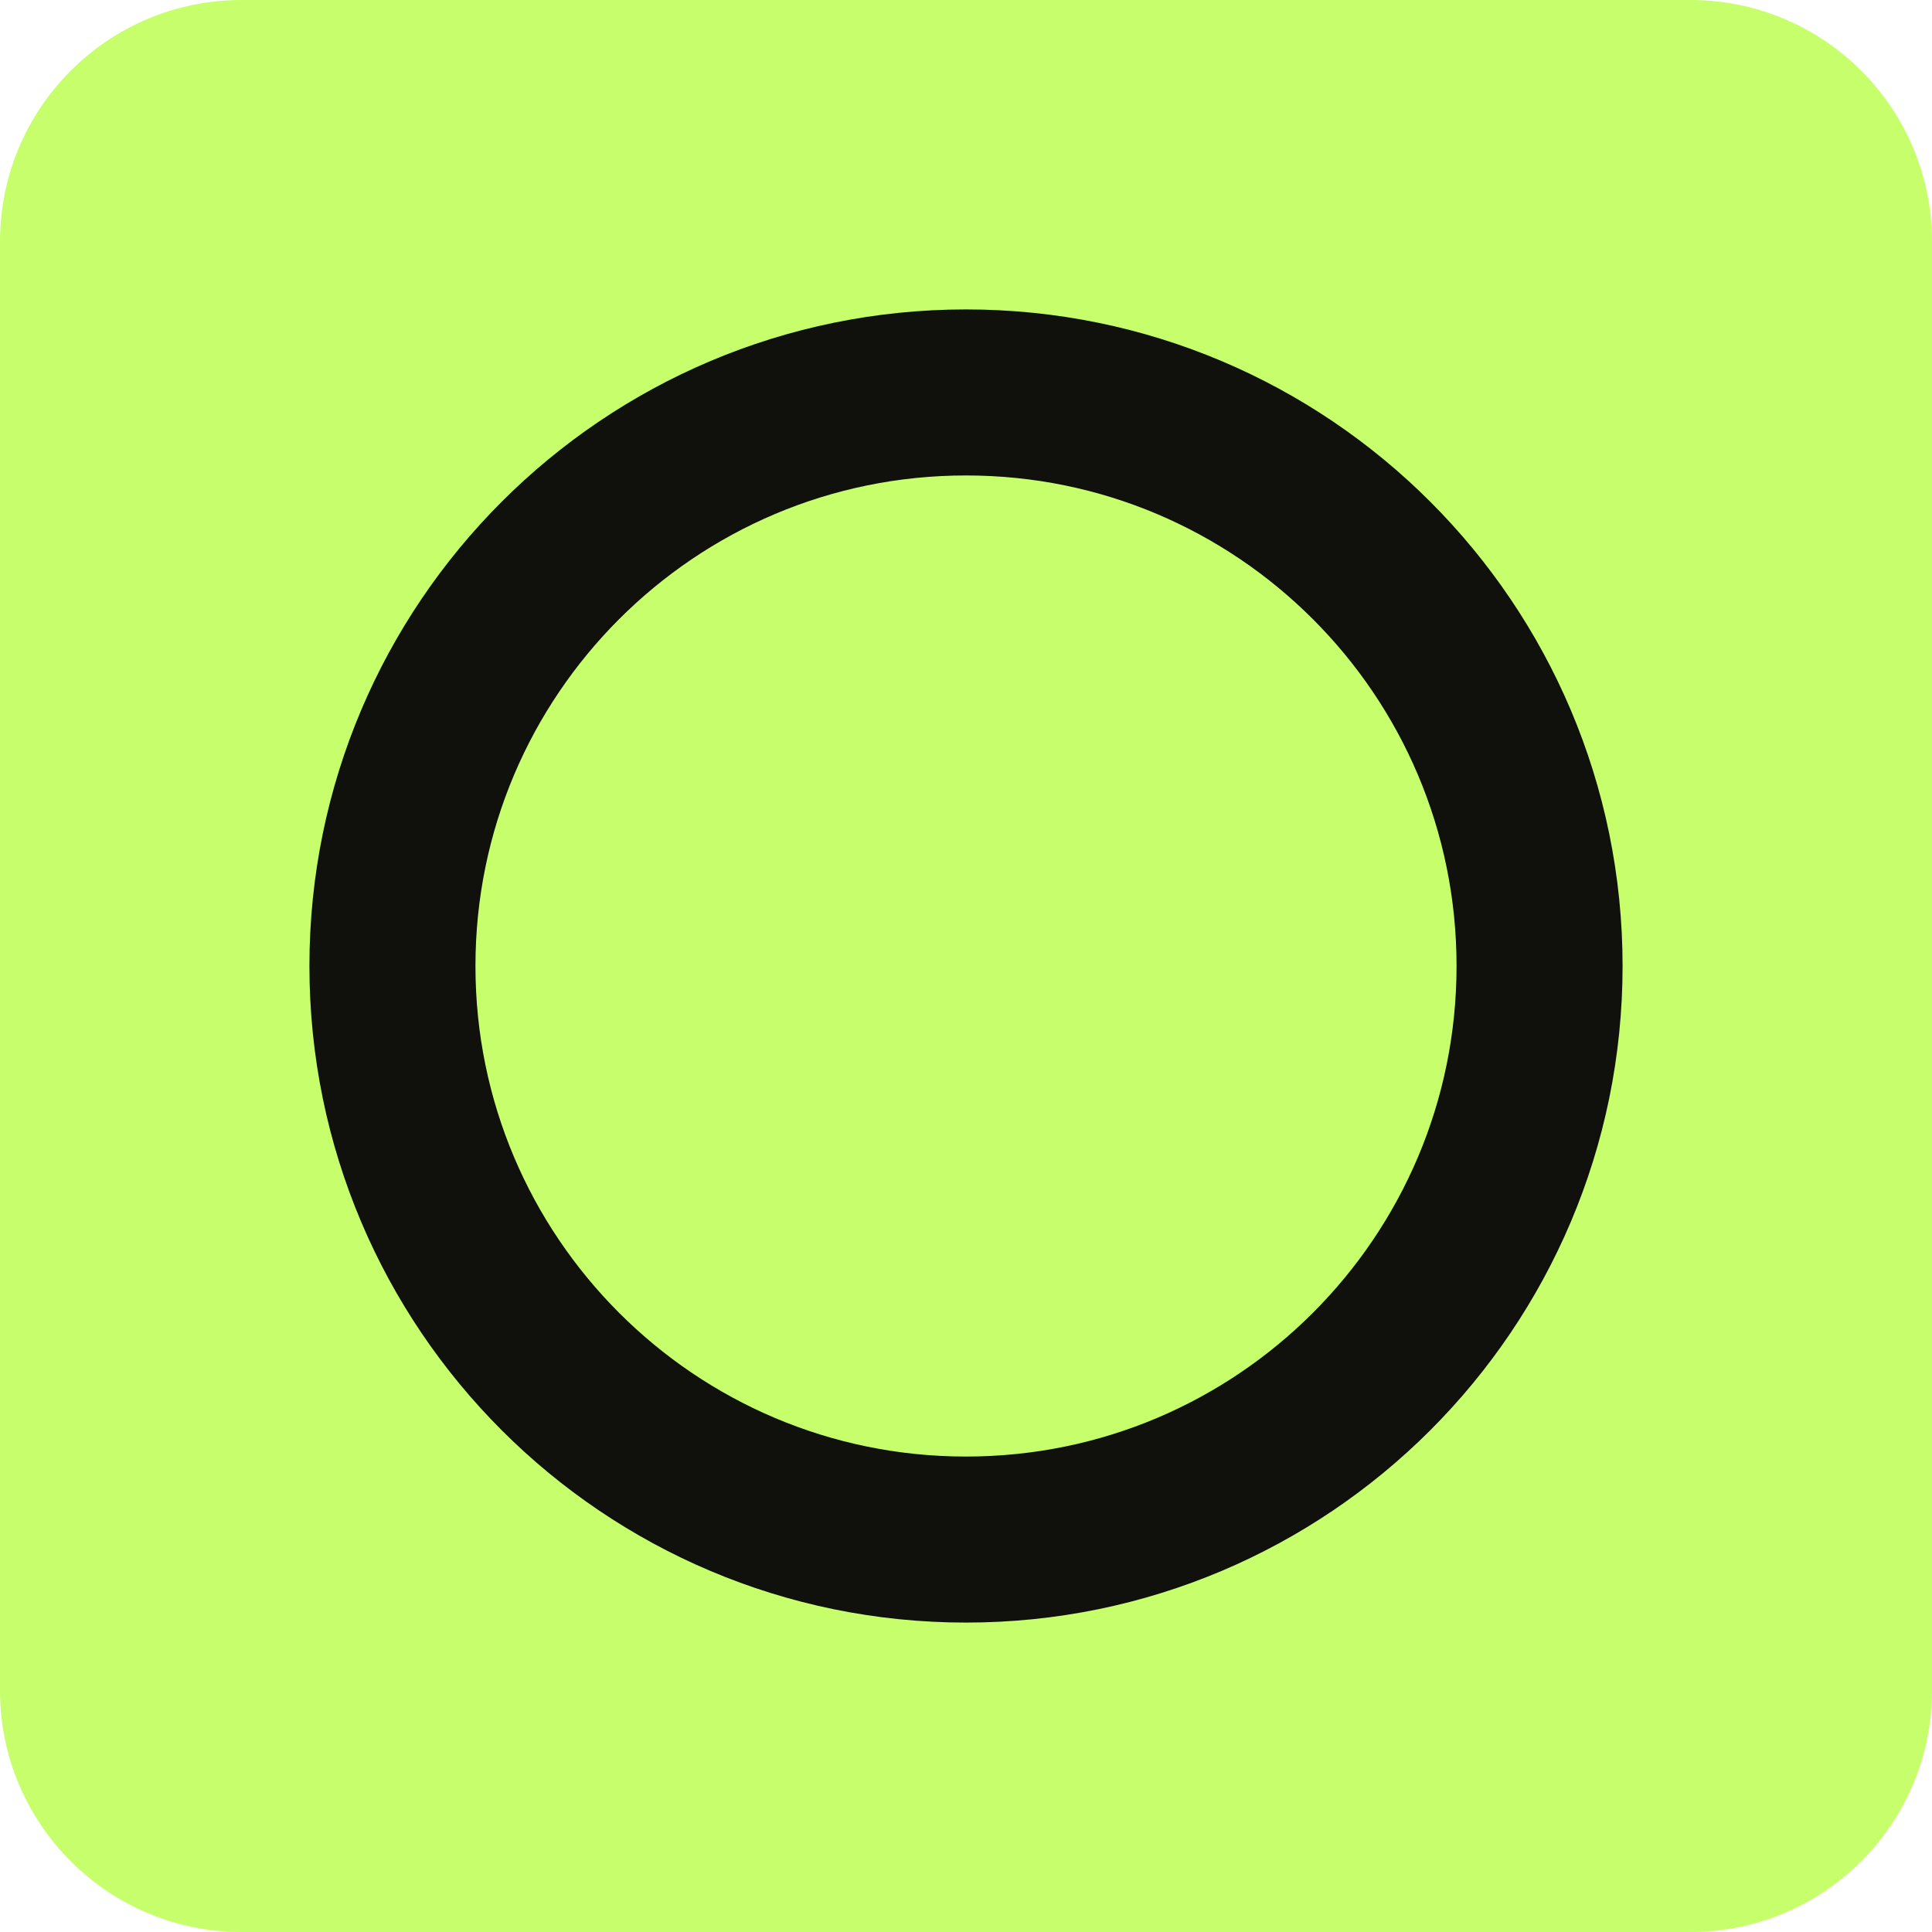
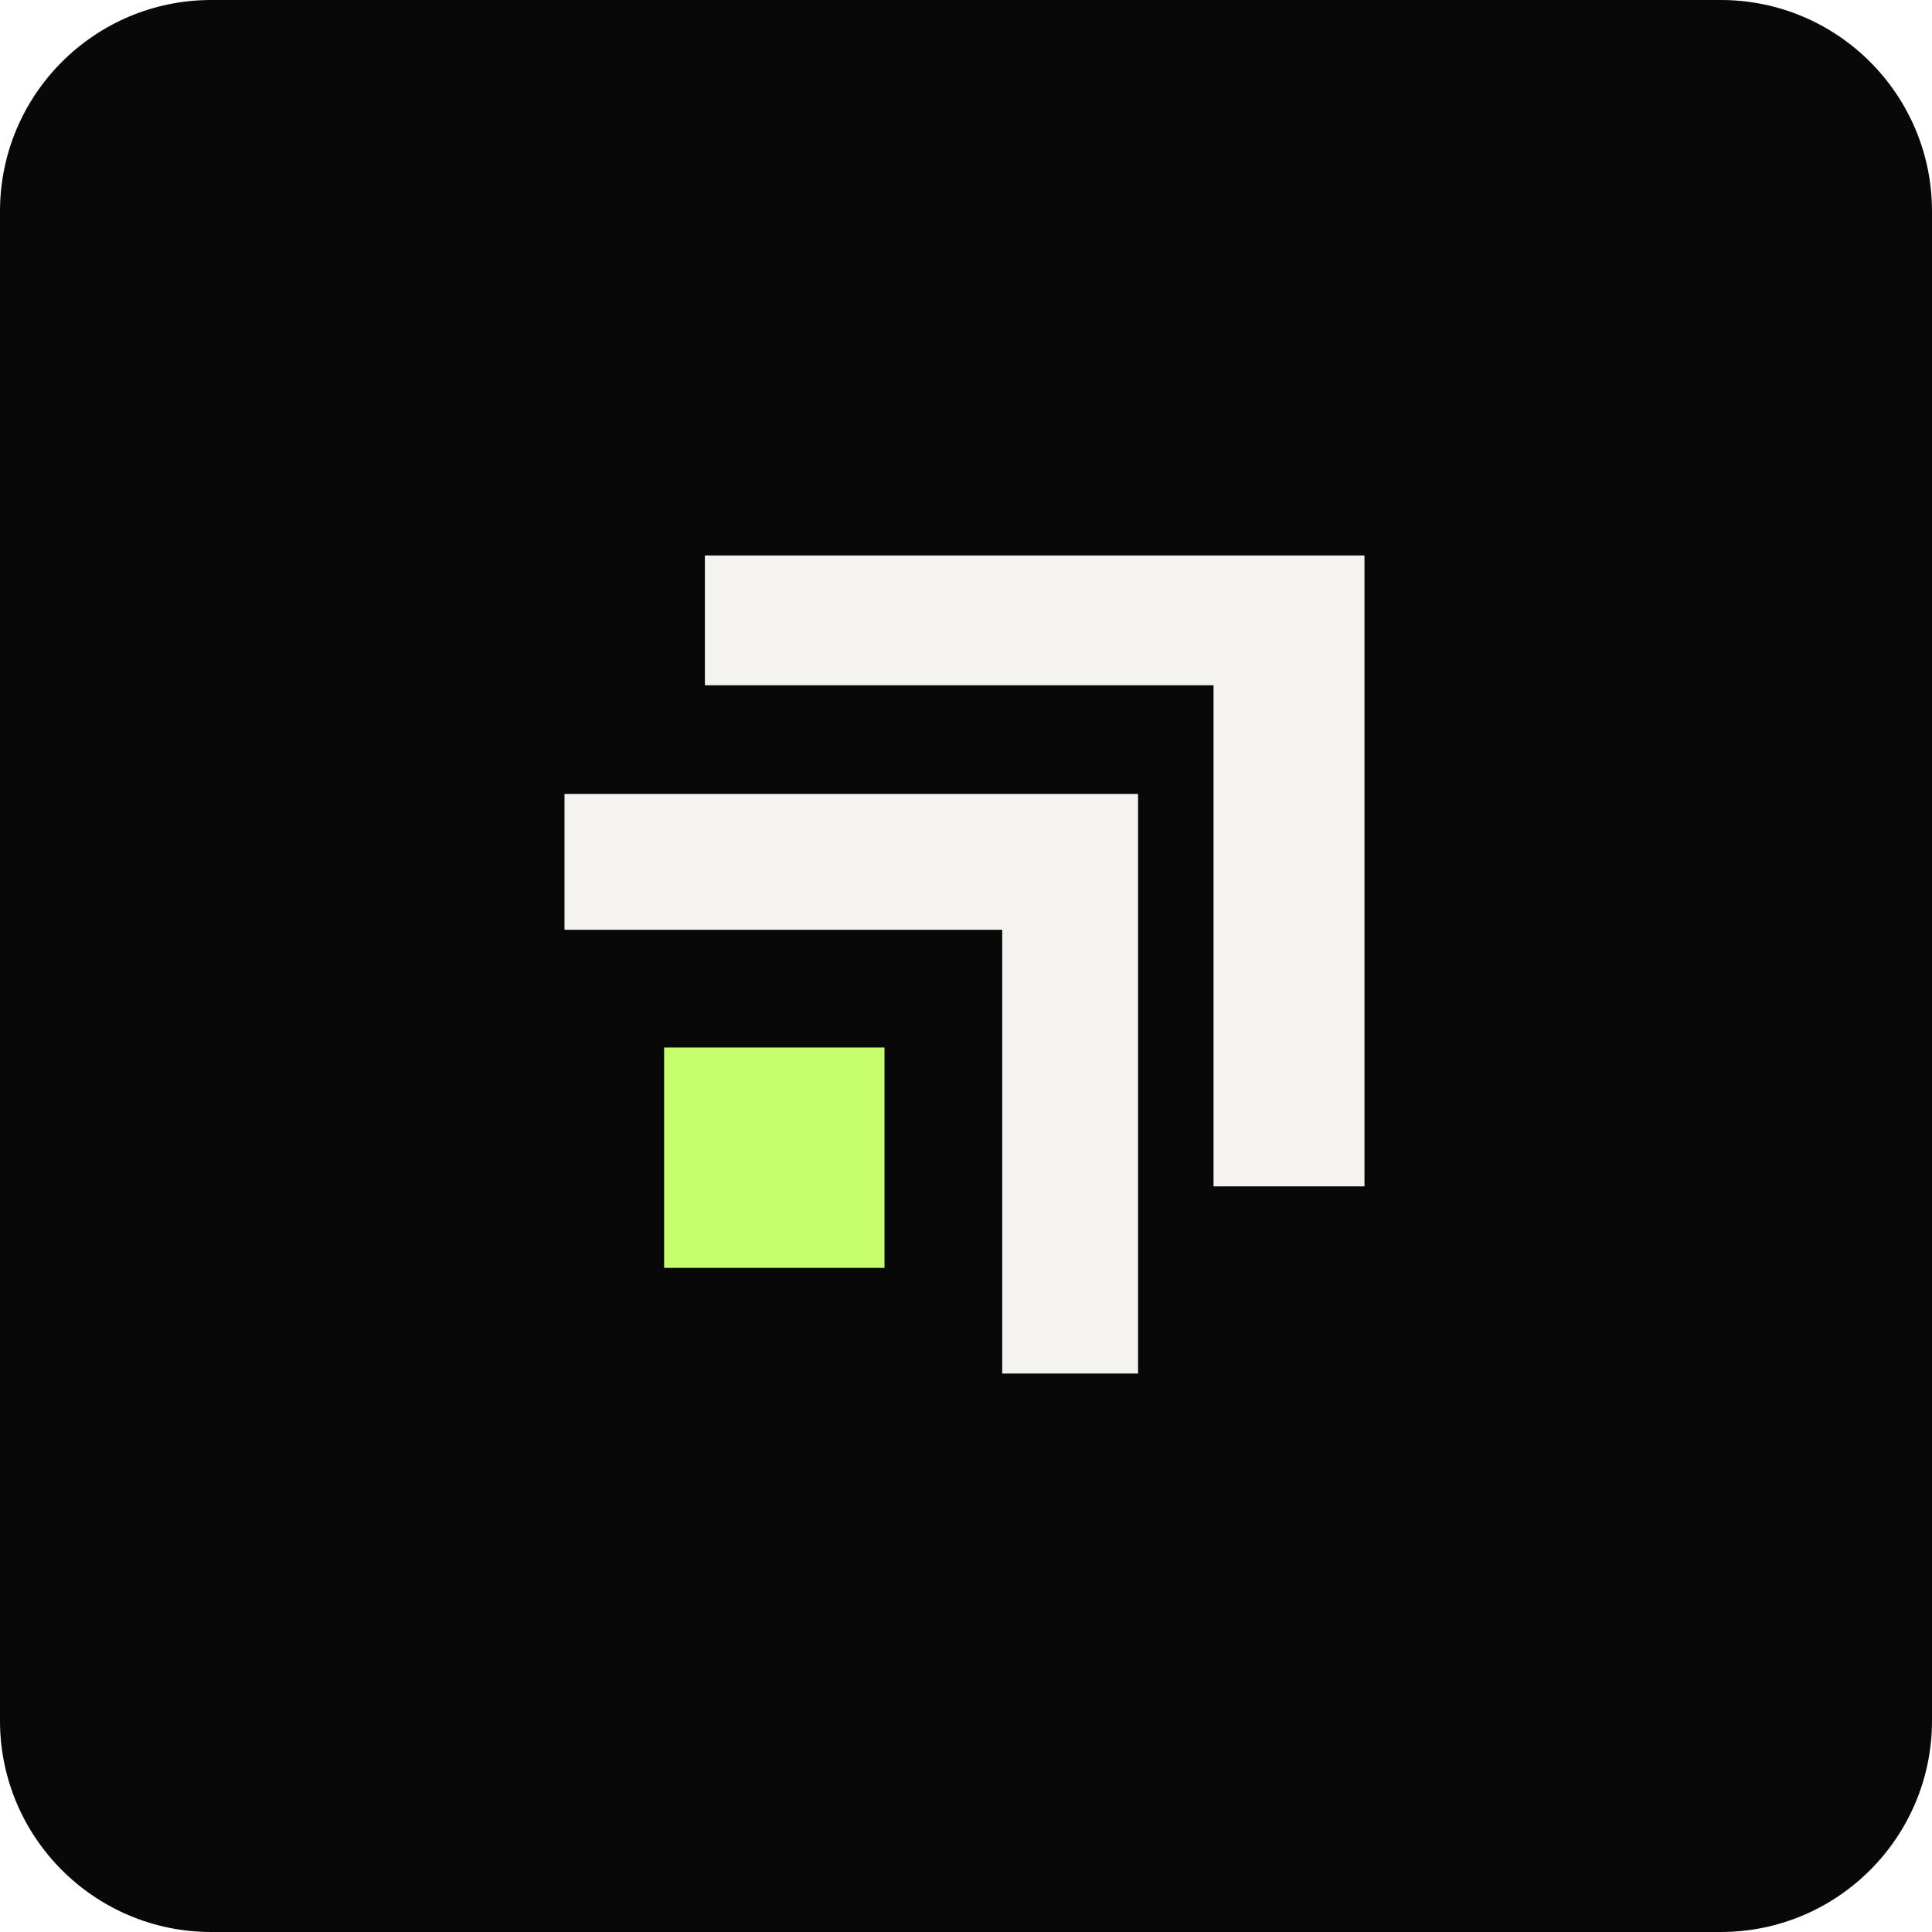
<svg xmlns="http://www.w3.org/2000/svg" viewBox="0 0 64 64">
-   <rect width="64" height="64" rx="8" fill="#c6ff6b" />
-   <circle cx="32" cy="32" r="19" fill="none" stroke="#10110c" stroke-width="5.5" />
+   <rect width="64" height="64" rx="7" fill="#080809" />
+   <path fill="#f4f3ef" d="M23.35 18.4H45.2v20.9h-5V22.7H23.35z" />
+   <path fill="#f4f3ef" d="M18.7 26.3h19v19.2h-4.5V30.8H18.7z" />
+   <path fill="#c6ff6b" d="M22 34.7h7.3V42H22z" />
</svg>
